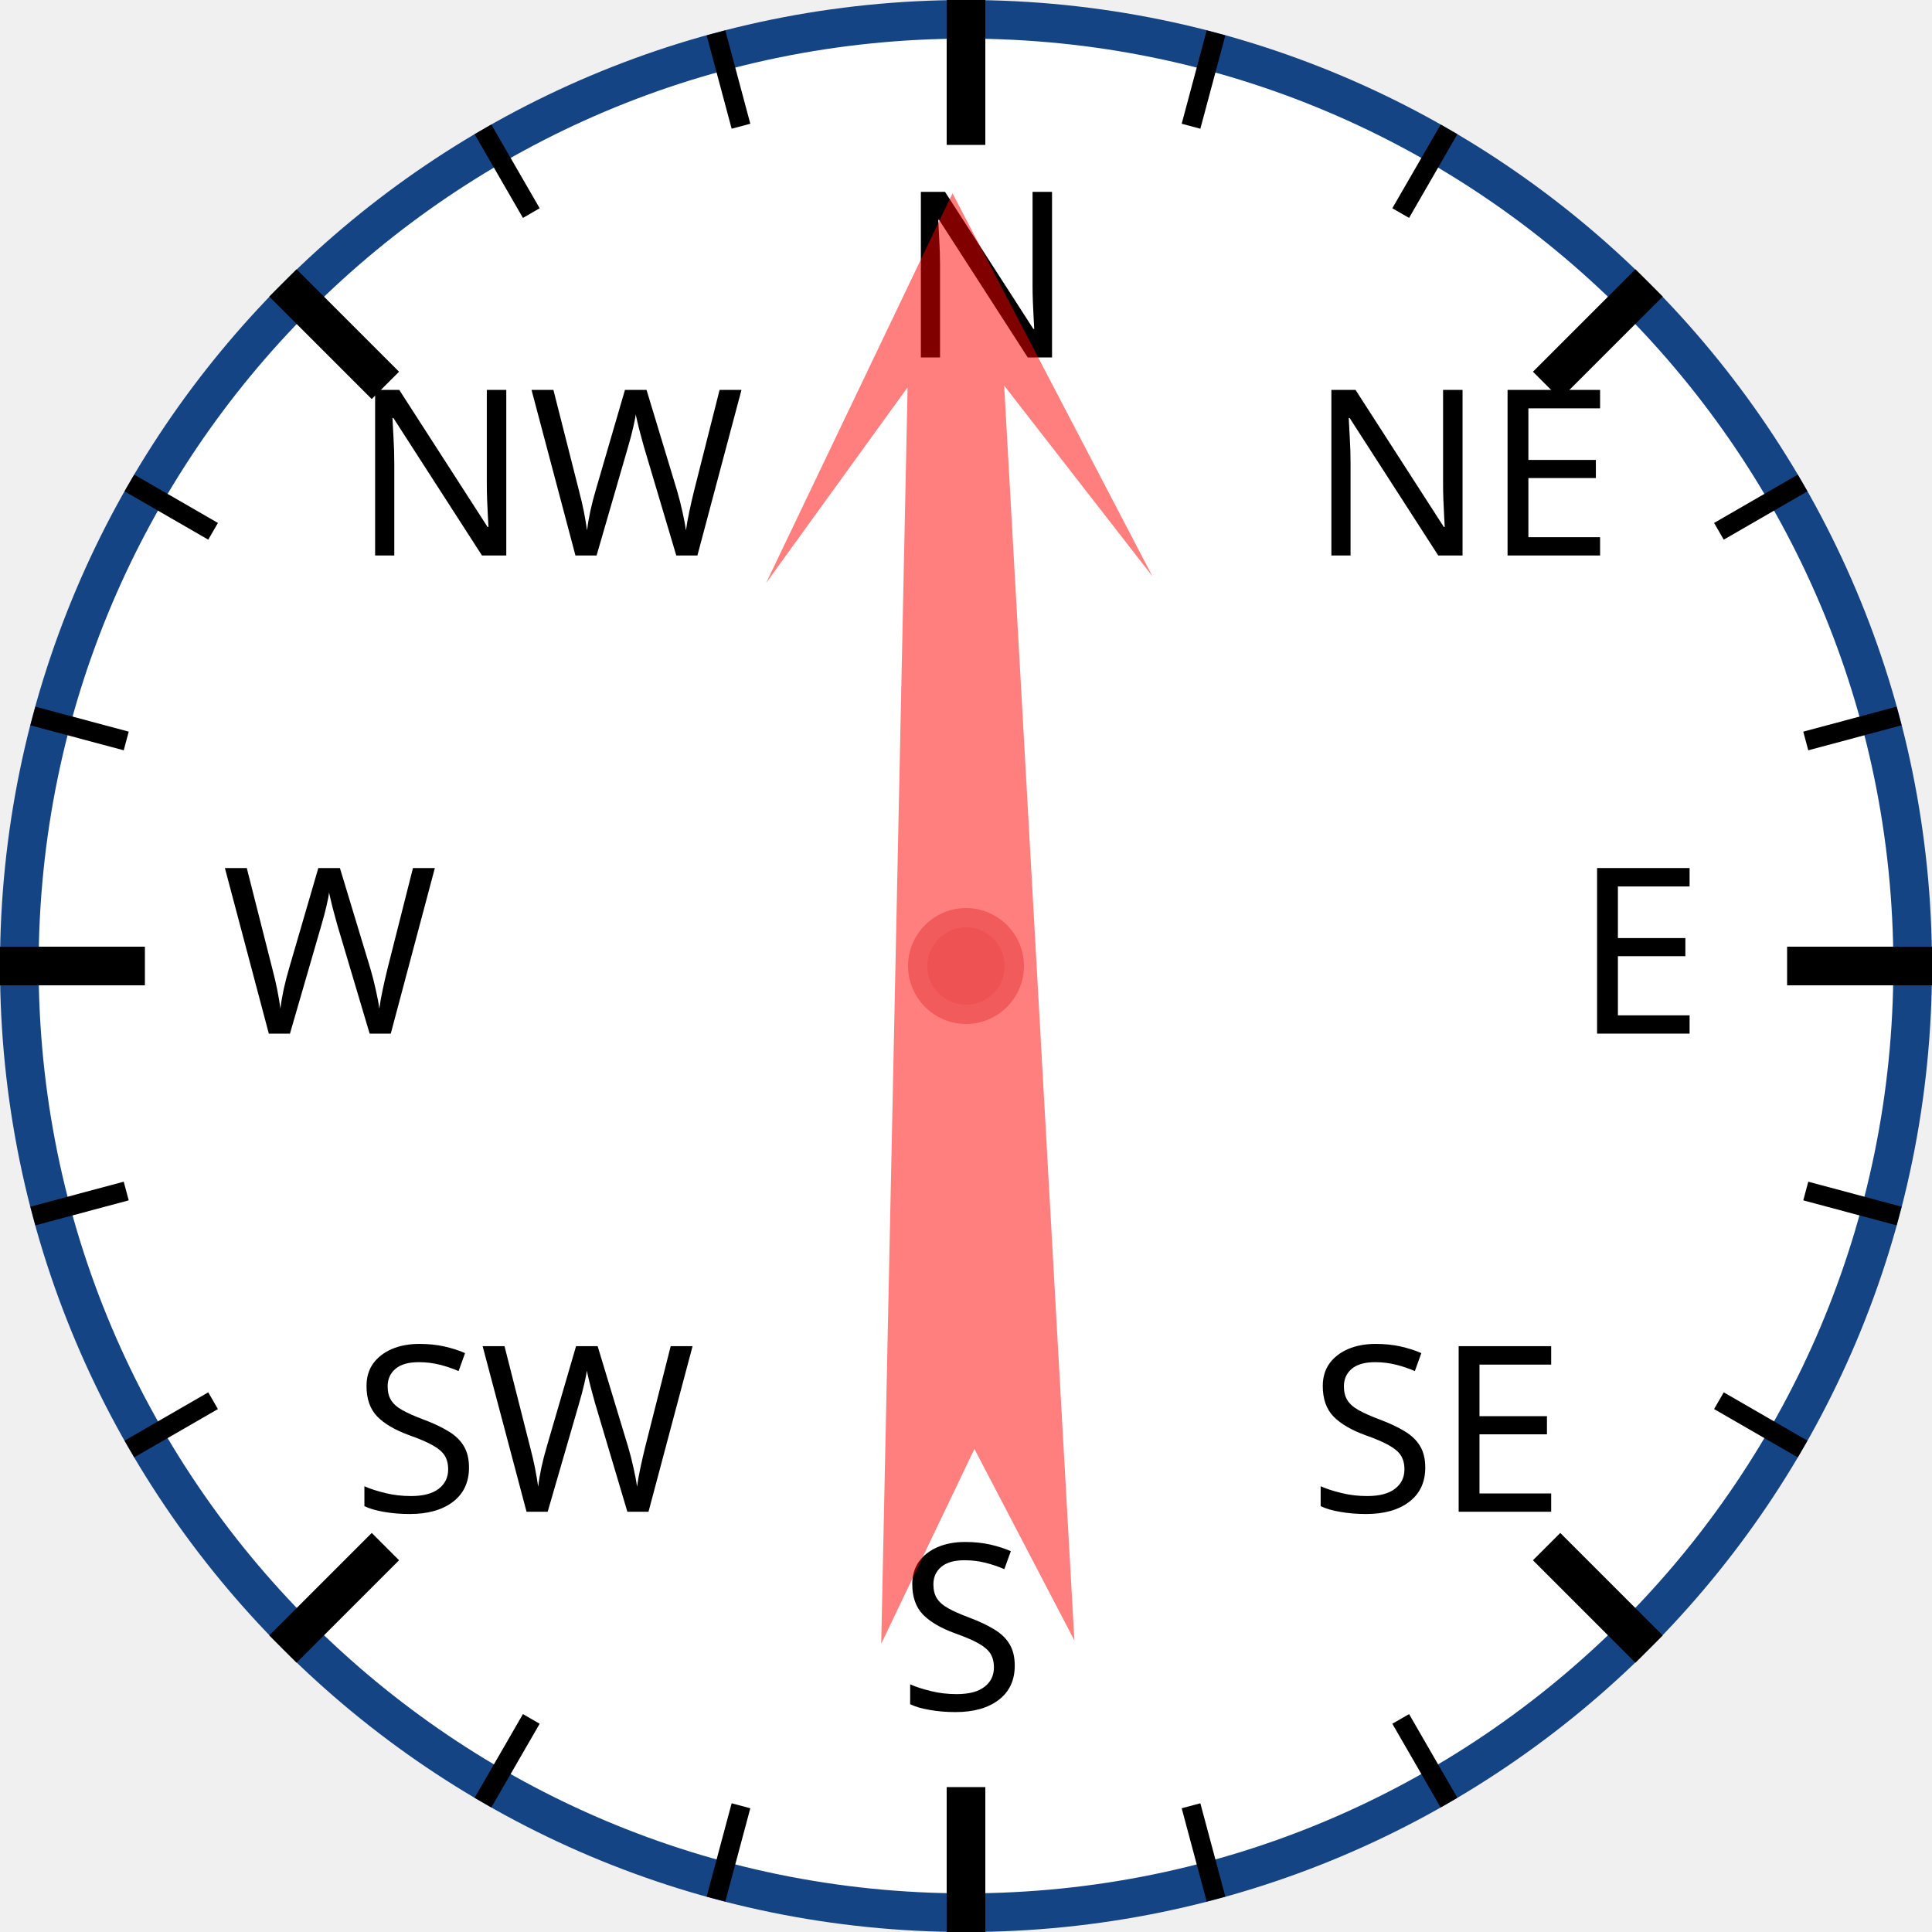
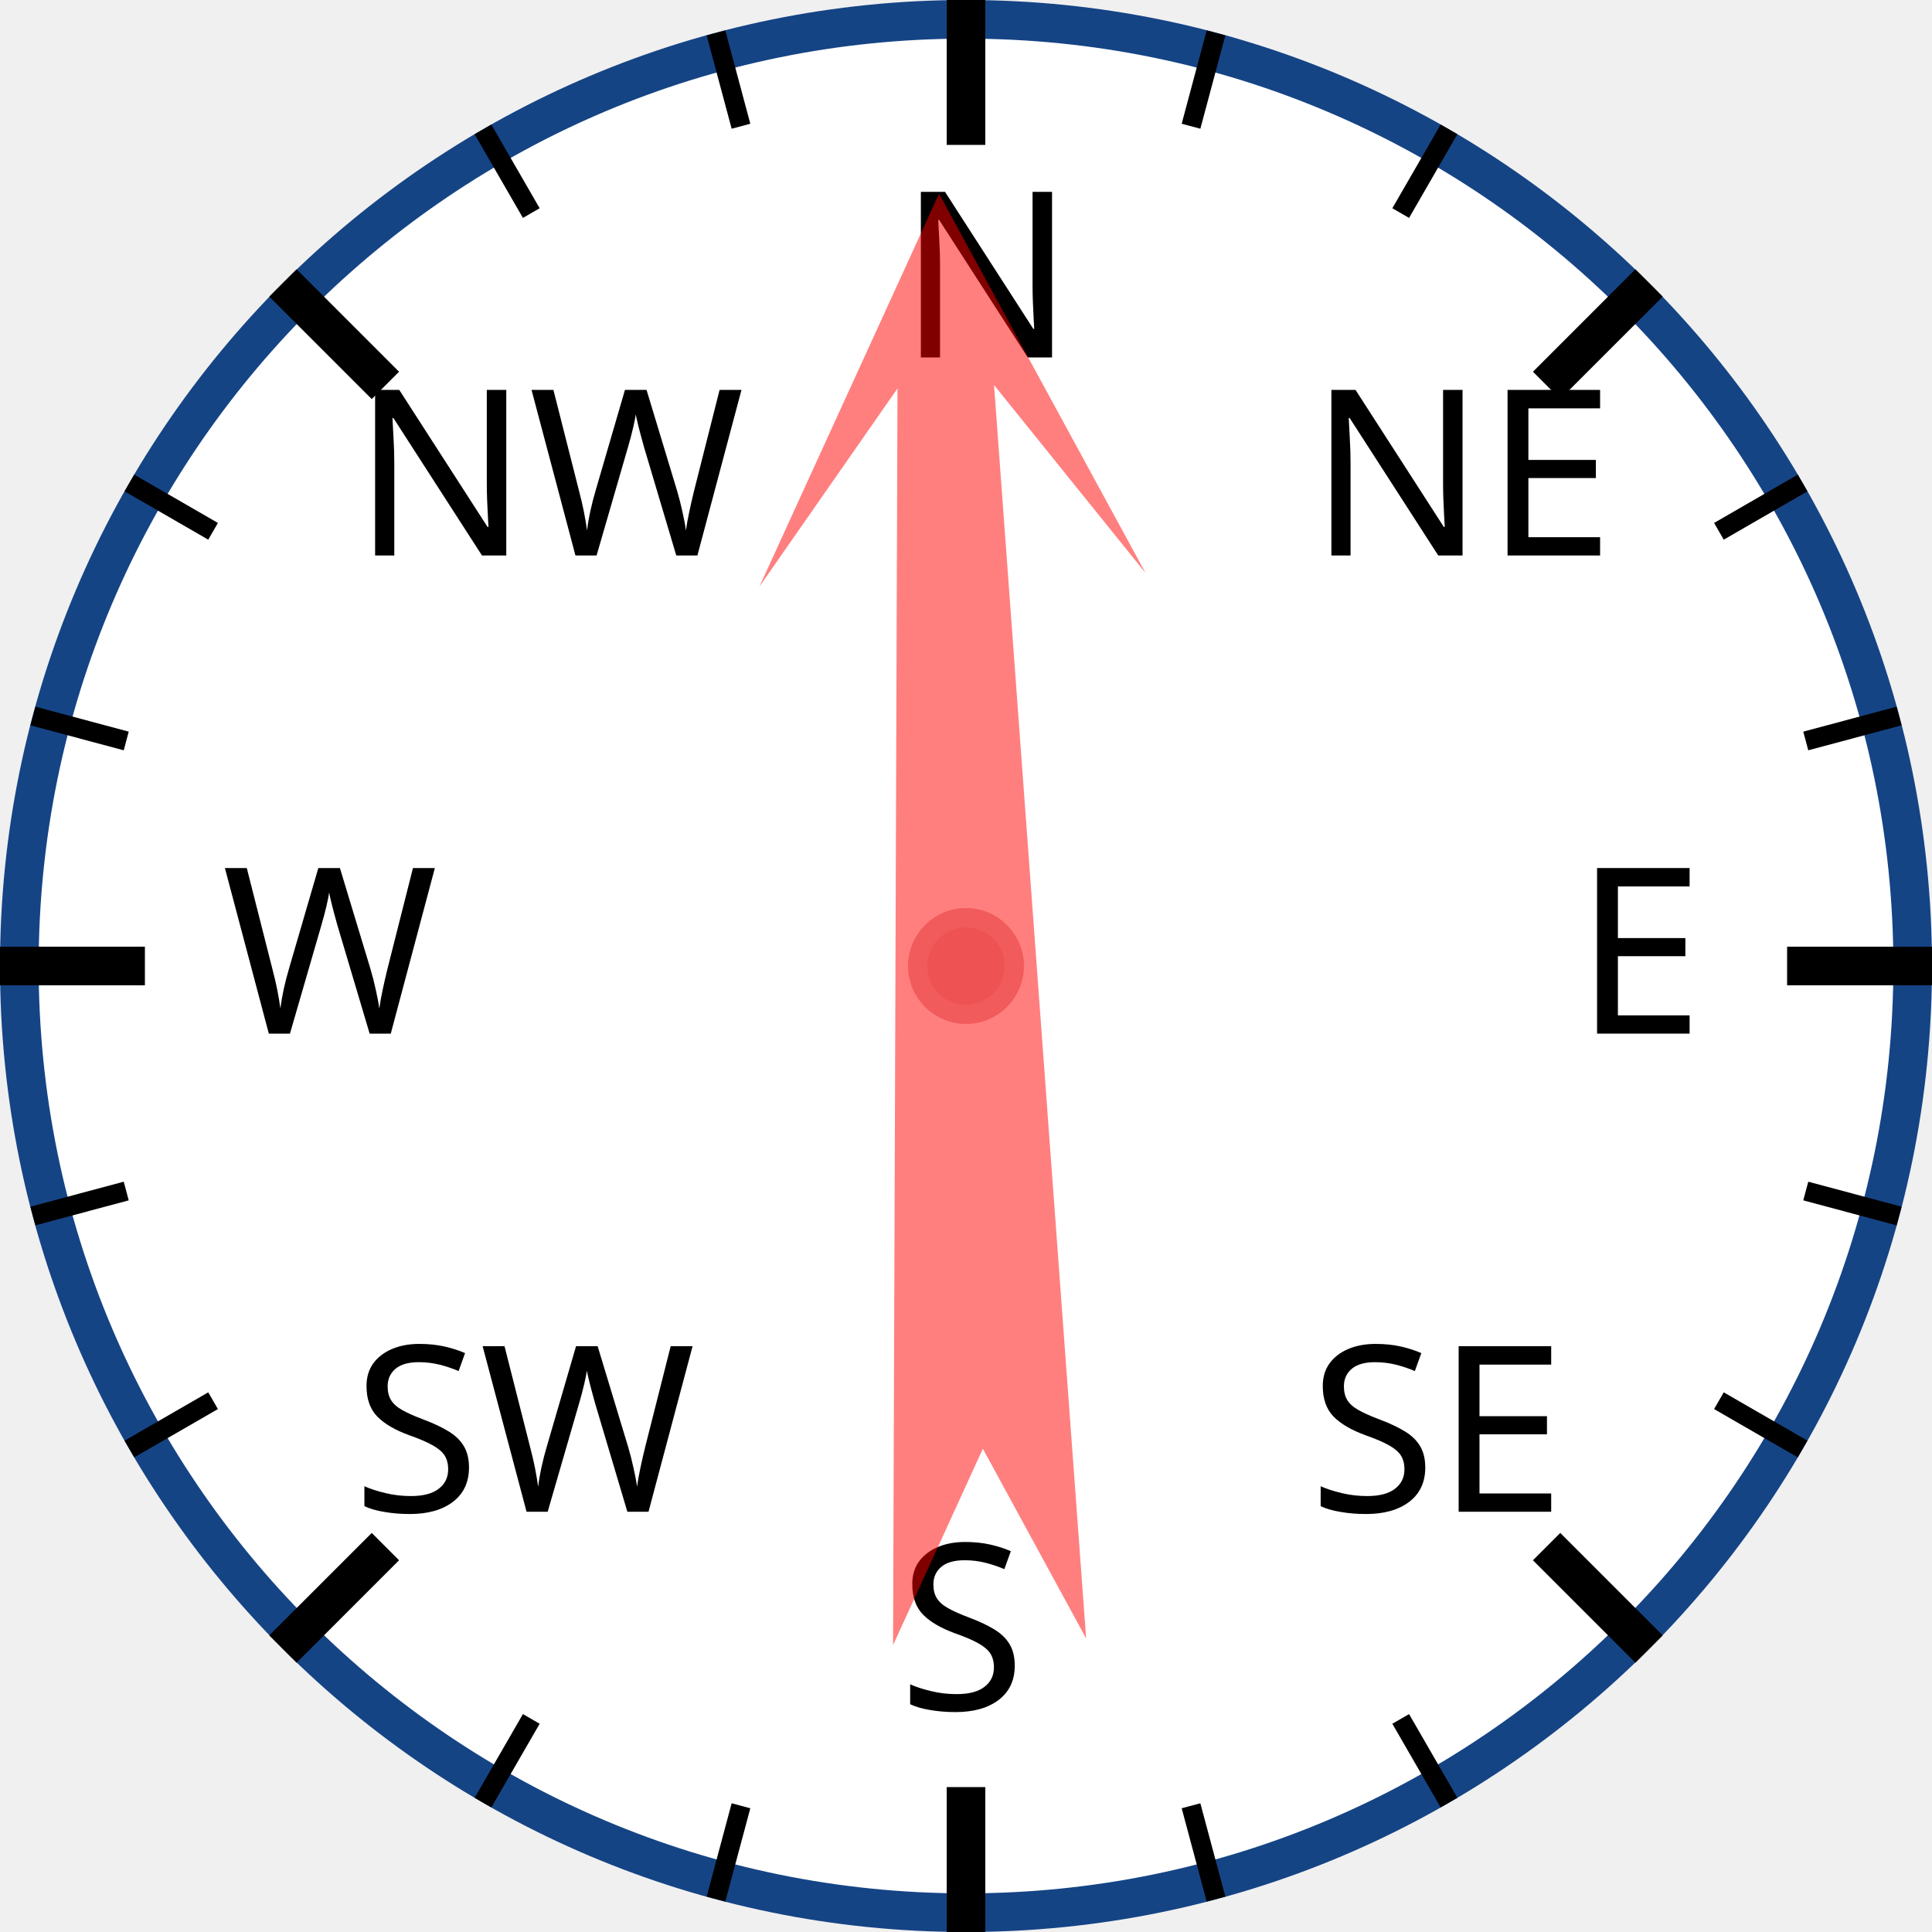
<svg xmlns="http://www.w3.org/2000/svg" width="120px" height="120px" viewBox="0 0 200 200">
  <circle cx="100" cy="100" r="98" style="fill: white; stroke: #154485; stroke-width: 4;" />
  <text x="93.0" y="37.0" style="font-family: sans-serif; font-size: 18pt;">N</text>
  <line x1="100.0" y1="0.0" x2="100.0" y2="15.0" style="stroke: black; stroke-width: 4;" />
  <line x1="74.118" y1="3.407" x2="76.706" y2="13.067" style="stroke: black; stroke-width: 2;" />
  <line x1="50" y1="13.397" x2="55" y2="22.058" style="stroke: black; stroke-width: 2;" />
  <text x="36.503" y="57.503" style="font-family: sans-serif; font-size: 18pt;">NW</text>
  <line x1="29.289" y1="29.289" x2="39.896" y2="39.896" style="stroke: black; stroke-width: 4;" />
  <line x1="13.397" y1="50" x2="22.058" y2="55" style="stroke: black; stroke-width: 2;" />
  <line x1="3.407" y1="74.118" x2="13.067" y2="76.706" style="stroke: black; stroke-width: 2;" />
  <text x="23.0" y="107.0" style="font-family: sans-serif; font-size: 18pt;">W</text>
  <line x1="0.0" y1="100.0" x2="15.0" y2="100.0" style="stroke: black; stroke-width: 4;" />
  <line x1="3.407" y1="125.882" x2="13.067" y2="123.294" style="stroke: black; stroke-width: 2;" />
  <line x1="13.397" y1="150" x2="22.058" y2="145" style="stroke: black; stroke-width: 2;" />
  <text x="36.503" y="156.497" style="font-family: sans-serif; font-size: 18pt;">SW</text>
  <line x1="29.289" y1="170.711" x2="39.896" y2="160.104" style="stroke: black; stroke-width: 4;" />
  <line x1="50" y1="186.603" x2="55" y2="177.942" style="stroke: black; stroke-width: 2;" />
  <line x1="74.118" y1="196.593" x2="76.706" y2="186.933" style="stroke: black; stroke-width: 2;" />
  <text x="93" y="177.0" style="font-family: sans-serif; font-size: 18pt;">S</text>
  <line x1="100" y1="200.0" x2="100" y2="185.0" style="stroke: black; stroke-width: 4;" />
  <line x1="125.882" y1="196.593" x2="123.294" y2="186.933" style="stroke: black; stroke-width: 2;" />
  <line x1="150.0" y1="186.603" x2="145.0" y2="177.942" style="stroke: black; stroke-width: 2;" />
  <text x="135.497" y="156.497" style="font-family: sans-serif; font-size: 18pt;">SE</text>
  <line x1="170.711" y1="170.711" x2="160.104" y2="160.104" style="stroke: black; stroke-width: 4;" />
  <line x1="186.603" y1="150" x2="177.942" y2="145" style="stroke: black; stroke-width: 2;" />
  <line x1="196.593" y1="125.882" x2="186.933" y2="123.294" style="stroke: black; stroke-width: 2;" />
  <text x="163.0" y="107" style="font-family: sans-serif; font-size: 18pt;">E</text>
  <line x1="200.0" y1="100" x2="185.0" y2="100" style="stroke: black; stroke-width: 4;" />
  <line x1="196.593" y1="74.118" x2="186.933" y2="76.706" style="stroke: black; stroke-width: 2;" />
  <line x1="186.603" y1="50" x2="177.942" y2="55" style="stroke: black; stroke-width: 2;" />
  <text x="135.497" y="57.503" style="font-family: sans-serif; font-size: 18pt;">NE</text>
  <line x1="170.711" y1="29.289" x2="160.104" y2="39.896" style="stroke: black; stroke-width: 4;" />
  <line x1="150" y1="13.397" x2="145" y2="22.058" style="stroke: black; stroke-width: 2;" />
  <line x1="125.882" y1="3.407" x2="123.294" y2="13.067" style="stroke: black; stroke-width: 2;" />
-   <polygon points="100 20 120 60 105 40 110 170 100 150 90 170 95 40 80 60" style="fill: red; fill-opacity: 0.5;" transform="rotate(359,100,100)" />
+   <polygon points="100 20 120 60 105 40 110 170 100 150 90 170 95 40 80 60" style="fill: red; fill-opacity: 0.5;" transform="rotate(358,100,100)" />
  <circle cx="100" cy="100" r="5" style="fill: #EE5252; stroke: #F25B5B; stroke-width: 2;" />
</svg>
